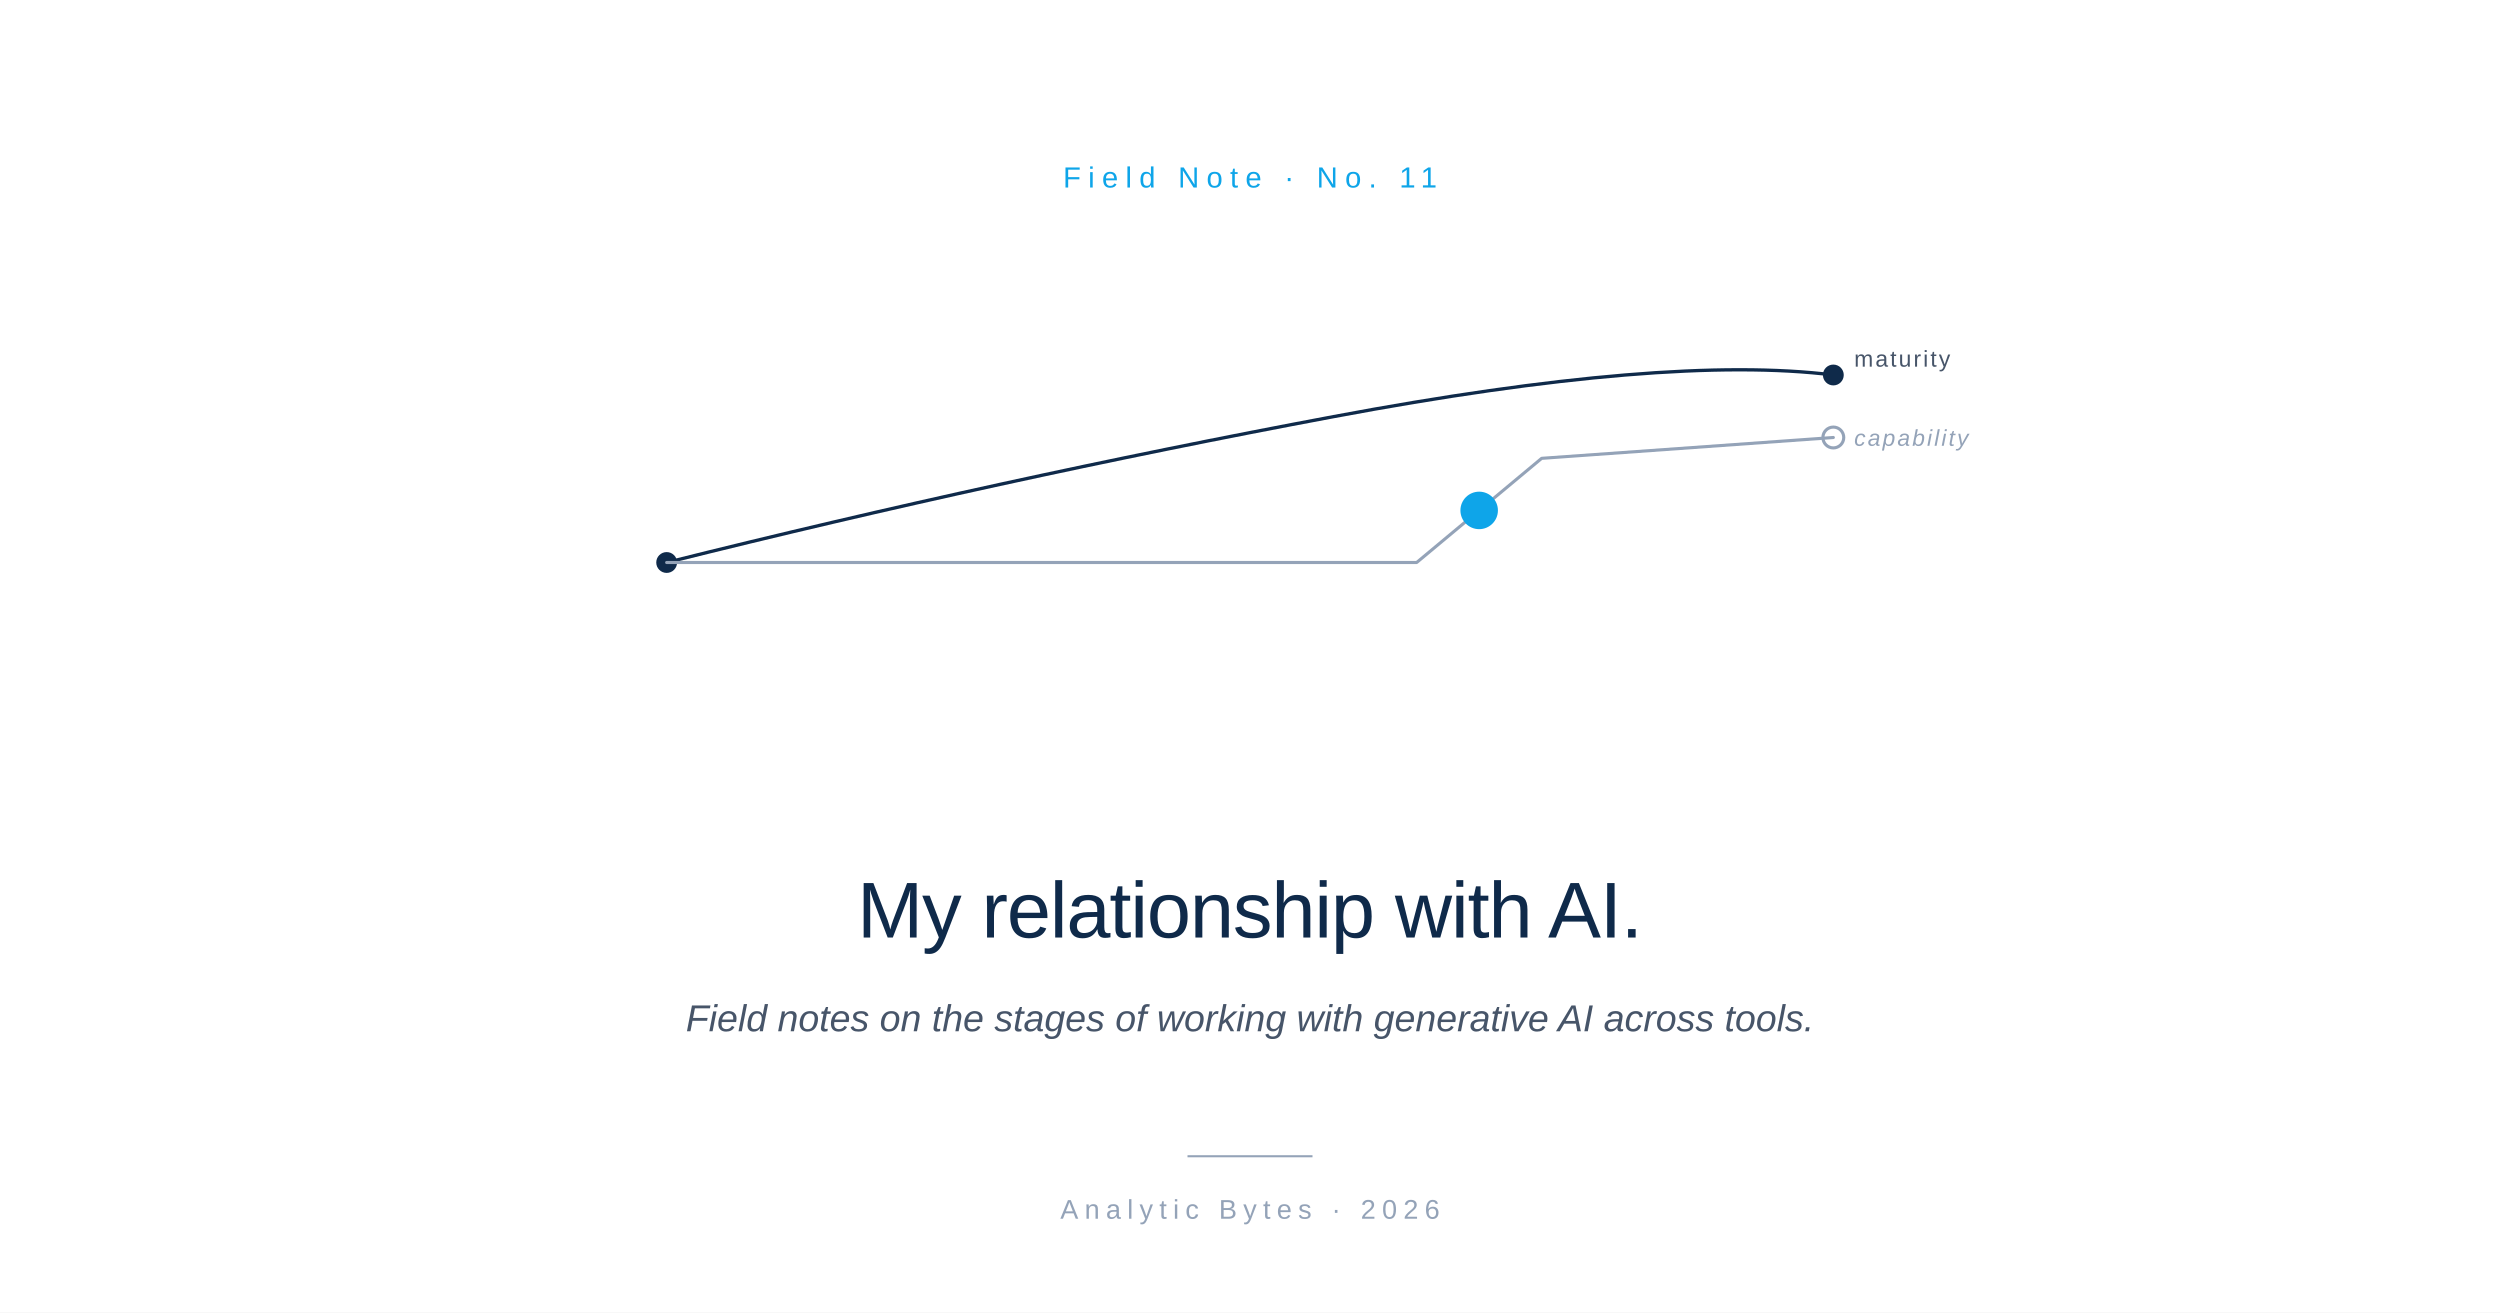
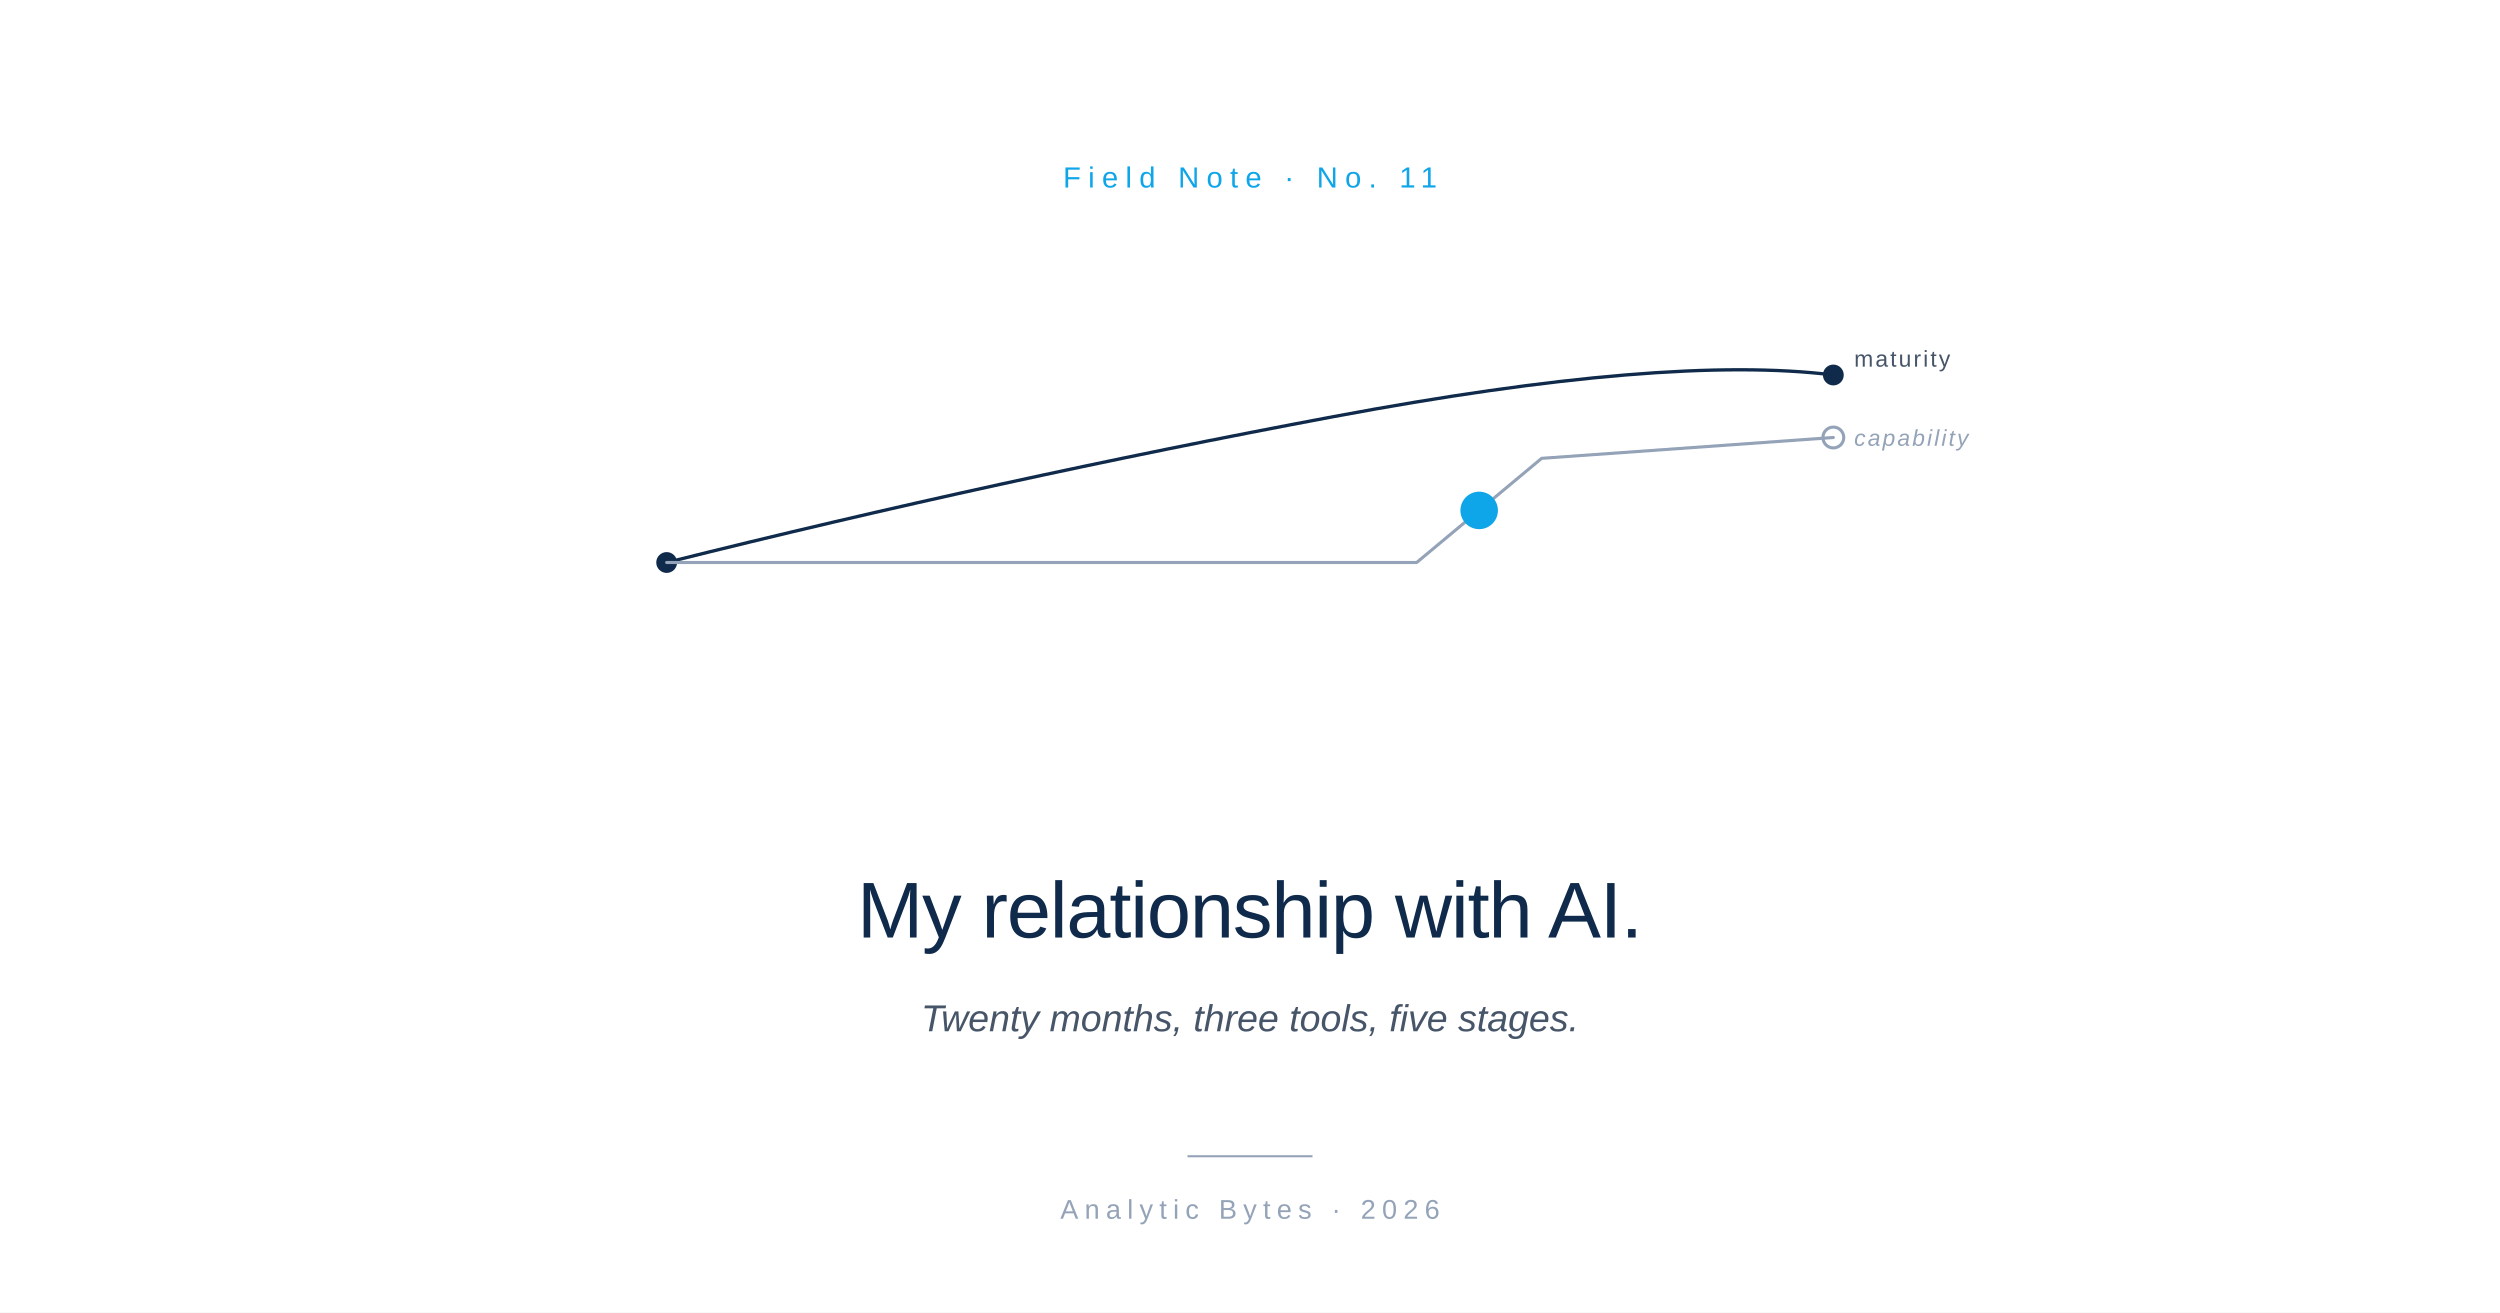
<svg xmlns="http://www.w3.org/2000/svg" viewBox="0 0 1200 630" role="img">
  <rect width="1200" height="630" fill="#FFFFFF" />
  <text x="600" y="90" font-family="-apple-system, BlinkMacSystemFont, 'Helvetica Neue', Arial, sans-serif" font-size="14" font-weight="500" letter-spacing="3.5" fill="#0EA5E9" text-anchor="middle">Field Note  ·  No. 11</text>
  <g transform="translate(600, 240)">
    <circle cx="-280" cy="30" r="5" fill="#0F2A4A" />
    <path d="M -280 30 Q -120 -10, 40 -40 T 280 -60" stroke="#0F2A4A" stroke-width="1.6" fill="none" stroke-linecap="round" />
    <circle cx="280" cy="-60" r="5" fill="#0F2A4A" />
    <path d="M -280 30 L 80 30 L 140 -20 L 280 -30" stroke="#94A3B8" stroke-width="1.5" fill="none" stroke-linecap="round" stroke-linejoin="round" />
    <circle cx="110" cy="5" r="9" fill="#0EA5E9" />
    <circle cx="280" cy="-30" r="5" fill="none" stroke="#94A3B8" stroke-width="1.5" />
    <text x="290" y="-64" font-family="-apple-system, BlinkMacSystemFont, 'Helvetica Neue', Arial, sans-serif" font-size="11" letter-spacing="1" fill="#475569" text-anchor="start">maturity</text>
    <text x="290" y="-26" font-family="-apple-system, BlinkMacSystemFont, 'Helvetica Neue', Arial, sans-serif" font-size="11" font-style="italic" letter-spacing="1" fill="#94A3B8" text-anchor="start">capability</text>
  </g>
  <text x="600" y="450" font-family="-apple-system, BlinkMacSystemFont, 'Helvetica Neue', Arial, sans-serif" font-size="38" font-weight="500" letter-spacing="-0.5" fill="#0F2A4A" text-anchor="middle">My relationship with AI.</text>
-   <text x="600" y="495" font-family="-apple-system, BlinkMacSystemFont, 'Helvetica Neue', Arial, sans-serif" font-size="18" font-style="italic" fill="#475569" text-anchor="middle">Field notes on the stages of working with generative AI across tools.</text>
+   <text x="600" y="495" font-family="-apple-system, BlinkMacSystemFont, 'Helvetica Neue', Arial, sans-serif" font-size="18" font-style="italic" fill="#475569" text-anchor="middle">Twenty months, three tools, five stages.</text>
  <line x1="570" y1="555" x2="630" y2="555" stroke="#94A3B8" stroke-width="1" />
  <text x="600" y="585" font-family="-apple-system, BlinkMacSystemFont, 'Helvetica Neue', Arial, sans-serif" font-size="13" letter-spacing="3" fill="#94A3B8" text-anchor="middle">Analytic Bytes  ·  2026</text>
</svg>
